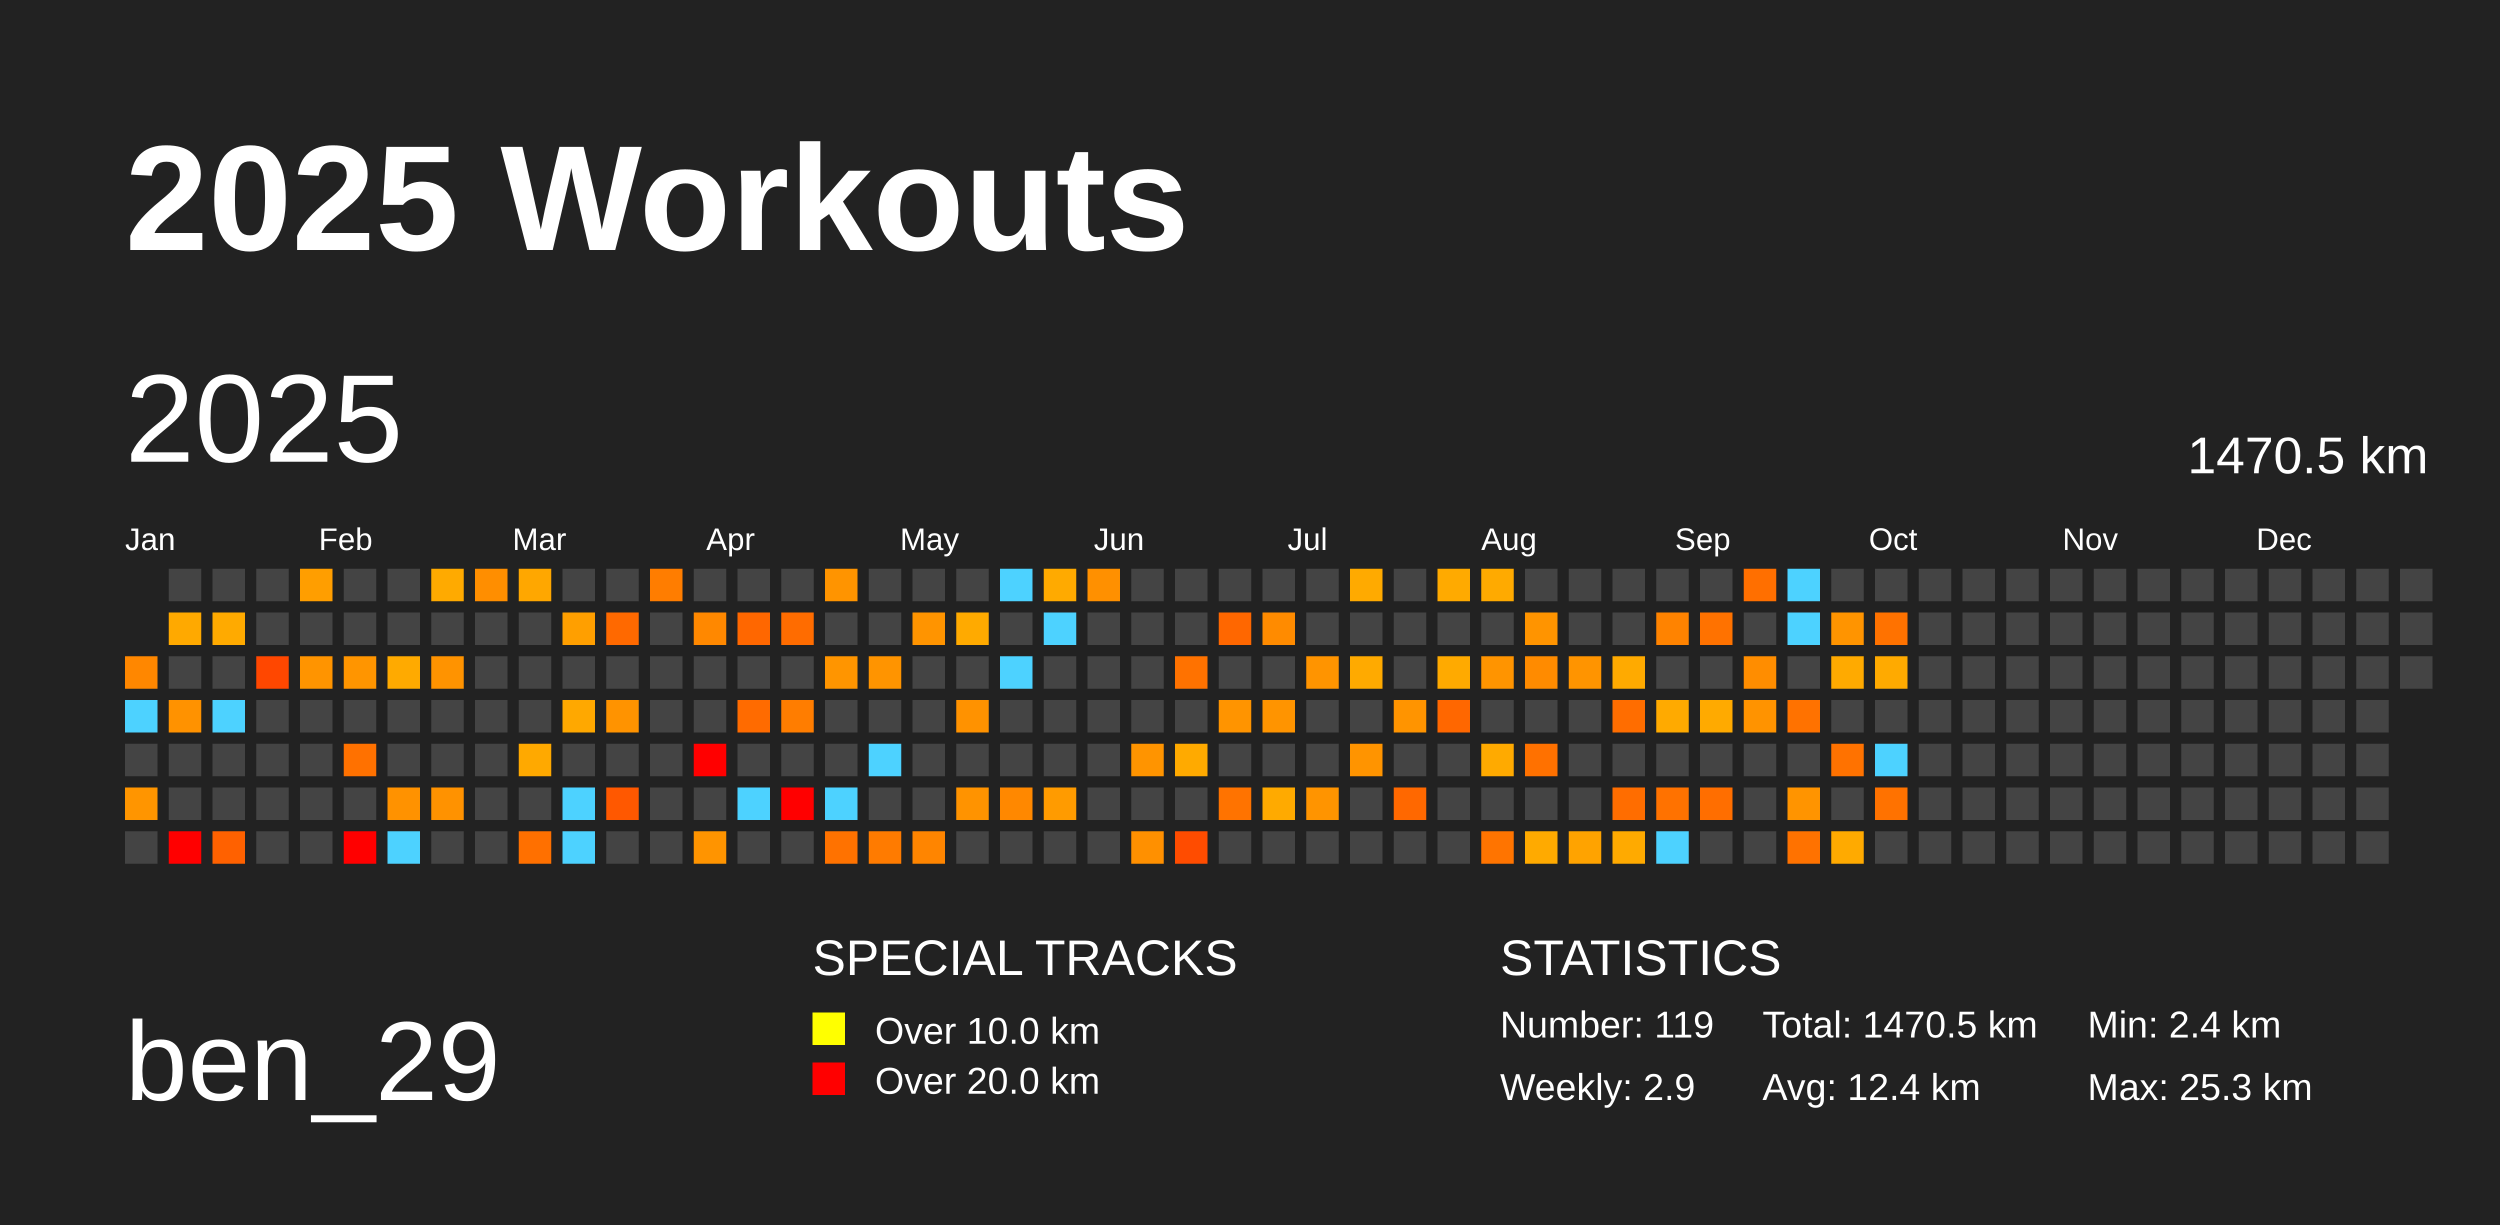
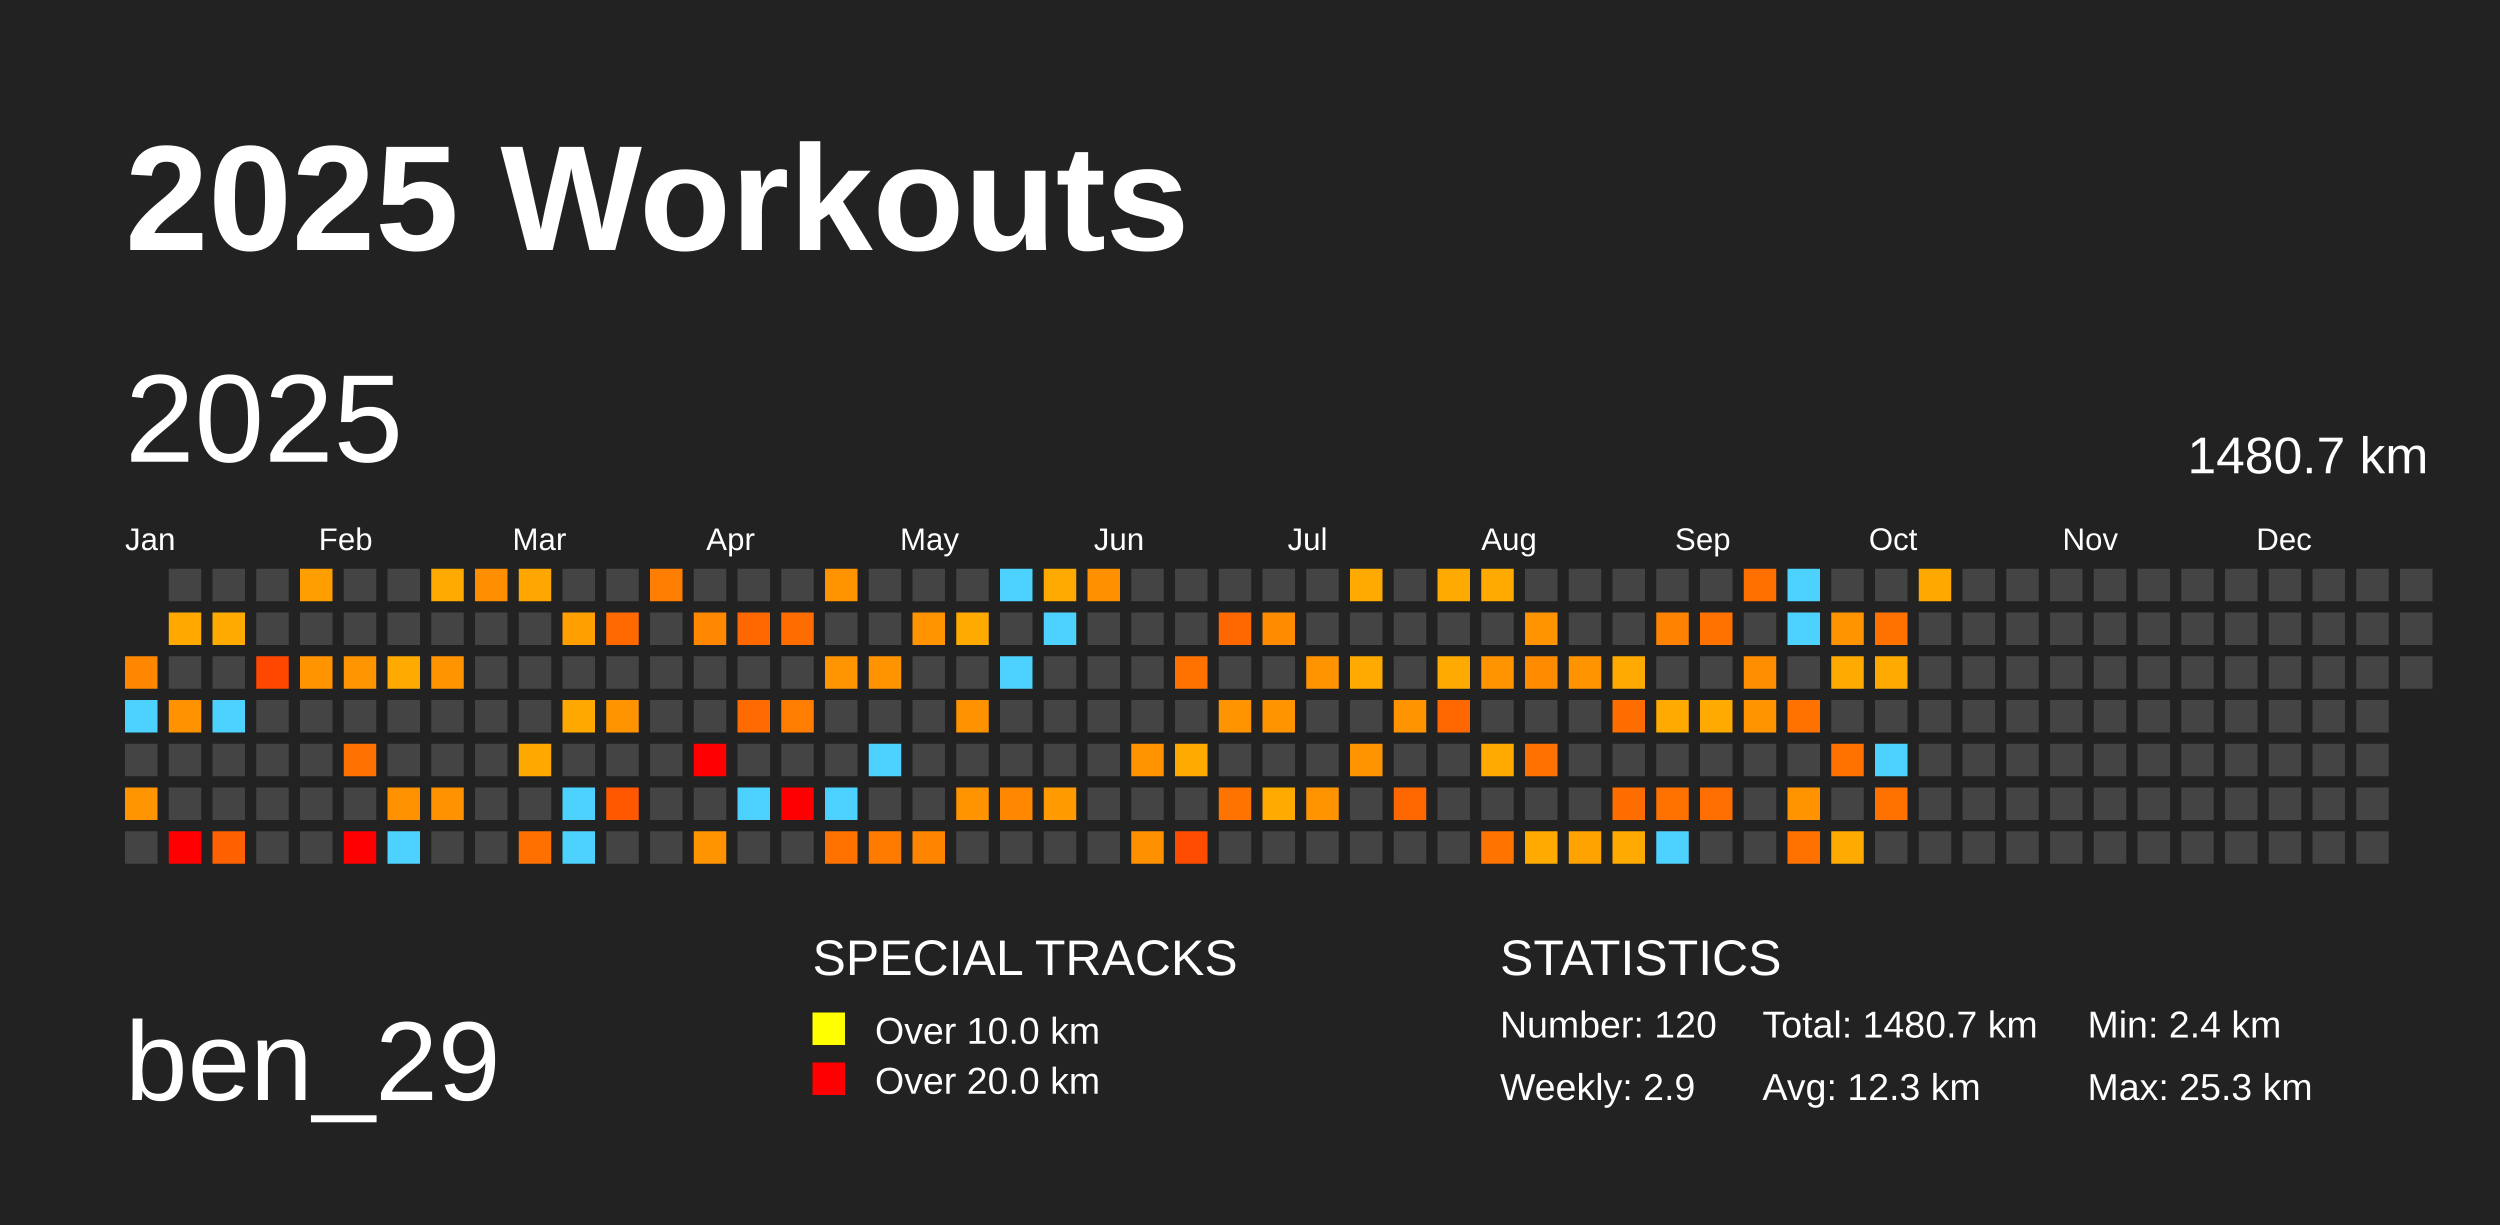
<svg xmlns="http://www.w3.org/2000/svg" baseProfile="full" height="98mm" version="1.1" viewBox="0,0,200,98" width="200mm">
  <defs />
  <rect fill="#222222" height="98" width="200" x="0" y="0" />
  <text fill="#FFFFFF" style="font-size:12px; font-family:Arial; font-weight:bold;" x="10" y="20">2025 Workouts</text>
  <text fill="#FFFFFF" style="font-size:9px; font-family:Arial" x="10" y="88">ben_29</text>
  <text fill="#FFFFFF" style="font-size:4px; font-family:Arial" x="65" y="78">SPECIAL TRACKS</text>
  <rect fill="yellow" height="2.6" width="2.6" x="65" y="81" />
  <text fill="#FFFFFF" style="font-size:3px; font-family:Arial" x="70" y="83.5">Over 10.0 km</text>
  <rect fill="red" height="2.6" width="2.6" x="65" y="85" />
  <text fill="#FFFFFF" style="font-size:3px; font-family:Arial" x="70" y="87.5">Over 20.0 km</text>
  <text fill="#FFFFFF" style="font-size:4px; font-family:Arial" x="120" y="78">STATISTICS</text>
-   <text fill="#FFFFFF" style="font-size:3px; font-family:Arial" x="120" y="83">Number: 119</text>
+   <text fill="#FFFFFF" style="font-size:3px; font-family:Arial" x="120" y="83">Number: 120</text>
  <text fill="#FFFFFF" style="font-size:3px; font-family:Arial" x="120" y="88">Weekly: 2.9</text>
-   <text fill="#FFFFFF" style="font-size:3px; font-family:Arial" x="141" y="83">Total: 1470.5 km</text>
-   <text fill="#FFFFFF" style="font-size:3px; font-family:Arial" x="141" y="88">Avg: 12.4 km</text>
+   <text fill="#FFFFFF" style="font-size:3px; font-family:Arial" x="141" y="83">Total: 1480.7 km</text>
+   <text fill="#FFFFFF" style="font-size:3px; font-family:Arial" x="141" y="88">Avg: 12.3 km</text>
  <text fill="#FFFFFF" style="font-size:3px; font-family:Arial" x="167" y="83">Min: 2.4 km</text>
  <text fill="#FFFFFF" style="font-size:3px; font-family:Arial" x="167" y="88">Max: 25.3 km</text>
  <text dominant-baseline="hanging" fill="#FFFFFF" style="font-size:10.0px; font-family:Arial;" x="10" y="30">2025</text>
-   <text dominant-baseline="hanging" fill="#FFFFFF" style="font-size:4.125px; font-family:Arial;" x="175" y="35">1470.5 km</text>
+   <text dominant-baseline="hanging" fill="#FFFFFF" style="font-size:4.125px; font-family:Arial;" x="175" y="35">1480.7 km</text>
  <text fill="#FFFFFF" style="font-size:2.5px; font-family:Arial" x="10.0" y="44">Jan</text>
  <text fill="#FFFFFF" style="font-size:2.5px; font-family:Arial" x="25.5" y="44">Feb</text>
  <text fill="#FFFFFF" style="font-size:2.5px; font-family:Arial" x="41.0" y="44">Mar</text>
  <text fill="#FFFFFF" style="font-size:2.5px; font-family:Arial" x="56.5" y="44">Apr</text>
  <text fill="#FFFFFF" style="font-size:2.5px; font-family:Arial" x="72.0" y="44">May</text>
  <text fill="#FFFFFF" style="font-size:2.5px; font-family:Arial" x="87.5" y="44">Jun</text>
  <text fill="#FFFFFF" style="font-size:2.5px; font-family:Arial" x="103.0" y="44">Jul</text>
  <text fill="#FFFFFF" style="font-size:2.5px; font-family:Arial" x="118.5" y="44">Aug</text>
  <text fill="#FFFFFF" style="font-size:2.5px; font-family:Arial" x="134.0" y="44">Sep</text>
  <text fill="#FFFFFF" style="font-size:2.5px; font-family:Arial" x="149.5" y="44">Oct</text>
  <text fill="#FFFFFF" style="font-size:2.5px; font-family:Arial" x="165.0" y="44">Nov</text>
  <text fill="#FFFFFF" style="font-size:2.5px; font-family:Arial" x="180.5" y="44">Dec</text>
  <rect fill="#ff8700" height="2.6" width="2.6" x="10.0" y="52.5" />
  <rect fill="#4dd2ff" height="2.6" width="2.6" x="10.0" y="56.0" />
  <rect fill="#444444" height="2.6" width="2.6" x="10.0" y="59.5" />
  <rect fill="#ff9500" height="2.6" width="2.6" x="10.0" y="63.0" />
  <rect fill="#444444" height="2.6" width="2.6" x="10.0" y="66.5" />
  <rect fill="#444444" height="2.6" width="2.6" x="13.5" y="45.5" />
  <rect fill="#ffa900" height="2.6" width="2.6" x="13.5" y="49.0" />
  <rect fill="#444444" height="2.6" width="2.6" x="13.5" y="52.5" />
  <rect fill="#ff9200" height="2.6" width="2.6" x="13.5" y="56.0" />
  <rect fill="#444444" height="2.6" width="2.6" x="13.5" y="59.5" />
  <rect fill="#444444" height="2.6" width="2.6" x="13.5" y="63.0" />
  <rect fill="red" height="2.6" width="2.6" x="13.5" y="66.5" />
  <rect fill="#444444" height="2.6" width="2.6" x="17.0" y="45.5" />
  <rect fill="#ffaa00" height="2.6" width="2.6" x="17.0" y="49.0" />
  <rect fill="#444444" height="2.6" width="2.6" x="17.0" y="52.5" />
  <rect fill="#4dd2ff" height="2.6" width="2.6" x="17.0" y="56.0" />
  <rect fill="#444444" height="2.6" width="2.6" x="17.0" y="59.5" />
  <rect fill="#444444" height="2.6" width="2.6" x="17.0" y="63.0" />
  <rect fill="#ff6100" height="2.6" width="2.6" x="17.0" y="66.5" />
  <rect fill="#444444" height="2.6" width="2.6" x="20.5" y="45.5" />
  <rect fill="#444444" height="2.6" width="2.6" x="20.5" y="49.0" />
  <rect fill="#ff4700" height="2.6" width="2.6" x="20.5" y="52.5" />
  <rect fill="#444444" height="2.6" width="2.6" x="20.5" y="56.0" />
  <rect fill="#444444" height="2.6" width="2.6" x="20.5" y="59.5" />
  <rect fill="#444444" height="2.6" width="2.6" x="20.5" y="63.0" />
  <rect fill="#444444" height="2.6" width="2.6" x="20.5" y="66.5" />
  <rect fill="#ff9e00" height="2.6" width="2.6" x="24.0" y="45.5" />
  <rect fill="#444444" height="2.6" width="2.6" x="24.0" y="49.0" />
  <rect fill="#ff9400" height="2.6" width="2.6" x="24.0" y="52.5" />
  <rect fill="#444444" height="2.6" width="2.6" x="24.0" y="56.0" />
  <rect fill="#444444" height="2.6" width="2.6" x="24.0" y="59.5" />
  <rect fill="#444444" height="2.6" width="2.6" x="24.0" y="63.0" />
  <rect fill="#444444" height="2.6" width="2.6" x="24.0" y="66.5" />
  <rect fill="#444444" height="2.6" width="2.6" x="27.5" y="45.5" />
  <rect fill="#444444" height="2.6" width="2.6" x="27.5" y="49.0" />
  <rect fill="#ff9500" height="2.6" width="2.6" x="27.5" y="52.5" />
  <rect fill="#444444" height="2.6" width="2.6" x="27.5" y="56.0" />
  <rect fill="#ff7100" height="2.6" width="2.6" x="27.5" y="59.5" />
  <rect fill="#444444" height="2.6" width="2.6" x="27.5" y="63.0" />
  <rect fill="red" height="2.6" width="2.6" x="27.5" y="66.5" />
  <rect fill="#444444" height="2.6" width="2.6" x="31.0" y="45.5" />
  <rect fill="#444444" height="2.6" width="2.6" x="31.0" y="49.0" />
  <rect fill="#ffaa00" height="2.6" width="2.6" x="31.0" y="52.5" />
  <rect fill="#444444" height="2.6" width="2.6" x="31.0" y="56.0" />
  <rect fill="#444444" height="2.6" width="2.6" x="31.0" y="59.5" />
  <rect fill="#ff9200" height="2.6" width="2.6" x="31.0" y="63.0" />
  <rect fill="#4dd2ff" height="2.6" width="2.6" x="31.0" y="66.5" />
  <rect fill="#ffaa00" height="2.6" width="2.6" x="34.5" y="45.5" />
  <rect fill="#444444" height="2.6" width="2.6" x="34.5" y="49.0" />
  <rect fill="#ff9300" height="2.6" width="2.6" x="34.5" y="52.5" />
  <rect fill="#444444" height="2.6" width="2.6" x="34.5" y="56.0" />
  <rect fill="#444444" height="2.6" width="2.6" x="34.5" y="59.5" />
  <rect fill="#ff9200" height="2.6" width="2.6" x="34.5" y="63.0" />
  <rect fill="#444444" height="2.6" width="2.6" x="34.5" y="66.5" />
  <rect fill="#ff8e00" height="2.6" width="2.6" x="38.0" y="45.5" />
  <rect fill="#444444" height="2.6" width="2.6" x="38.0" y="49.0" />
  <rect fill="#444444" height="2.6" width="2.6" x="38.0" y="52.5" />
  <rect fill="#444444" height="2.6" width="2.6" x="38.0" y="56.0" />
  <rect fill="#444444" height="2.6" width="2.6" x="38.0" y="59.5" />
  <rect fill="#444444" height="2.6" width="2.6" x="38.0" y="63.0" />
  <rect fill="#444444" height="2.6" width="2.6" x="38.0" y="66.5" />
  <rect fill="#ffa700" height="2.6" width="2.6" x="41.5" y="45.5" />
  <rect fill="#444444" height="2.6" width="2.6" x="41.5" y="49.0" />
  <rect fill="#444444" height="2.6" width="2.6" x="41.5" y="52.5" />
  <rect fill="#444444" height="2.6" width="2.6" x="41.5" y="56.0" />
  <rect fill="#ffa900" height="2.6" width="2.6" x="41.5" y="59.5" />
  <rect fill="#444444" height="2.6" width="2.6" x="41.5" y="63.0" />
  <rect fill="#ff7000" height="2.6" width="2.6" x="41.5" y="66.5" />
  <rect fill="#444444" height="2.6" width="2.6" x="45.0" y="45.5" />
  <rect fill="#ff9f00" height="2.6" width="2.6" x="45.0" y="49.0" />
  <rect fill="#444444" height="2.6" width="2.6" x="45.0" y="52.5" />
  <rect fill="#ffa800" height="2.6" width="2.6" x="45.0" y="56.0" />
  <rect fill="#444444" height="2.6" width="2.6" x="45.0" y="59.5" />
  <rect fill="#4dd2ff" height="2.6" width="2.6" x="45.0" y="63.0" />
  <rect fill="#4dd2ff" height="2.6" width="2.6" x="45.0" y="66.5" />
  <rect fill="#444444" height="2.6" width="2.6" x="48.5" y="45.5" />
  <rect fill="#ff6900" height="2.6" width="2.6" x="48.5" y="49.0" />
  <rect fill="#444444" height="2.6" width="2.6" x="48.5" y="52.5" />
  <rect fill="#ff9300" height="2.6" width="2.6" x="48.5" y="56.0" />
  <rect fill="#444444" height="2.6" width="2.6" x="48.5" y="59.5" />
  <rect fill="#ff5800" height="2.6" width="2.6" x="48.5" y="63.0" />
  <rect fill="#444444" height="2.6" width="2.6" x="48.5" y="66.5" />
  <rect fill="#ff7d00" height="2.6" width="2.6" x="52.0" y="45.5" />
  <rect fill="#444444" height="2.6" width="2.6" x="52.0" y="49.0" />
  <rect fill="#444444" height="2.6" width="2.6" x="52.0" y="52.5" />
  <rect fill="#444444" height="2.6" width="2.6" x="52.0" y="56.0" />
  <rect fill="#444444" height="2.6" width="2.6" x="52.0" y="59.5" />
  <rect fill="#444444" height="2.6" width="2.6" x="52.0" y="63.0" />
  <rect fill="#444444" height="2.6" width="2.6" x="52.0" y="66.5" />
  <rect fill="#444444" height="2.6" width="2.6" x="55.5" y="45.5" />
  <rect fill="#ff8800" height="2.6" width="2.6" x="55.5" y="49.0" />
  <rect fill="#444444" height="2.6" width="2.6" x="55.5" y="52.5" />
  <rect fill="#444444" height="2.6" width="2.6" x="55.5" y="56.0" />
  <rect fill="red" height="2.6" width="2.6" x="55.5" y="59.5" />
  <rect fill="#444444" height="2.6" width="2.6" x="55.5" y="63.0" />
  <rect fill="#ff9400" height="2.6" width="2.6" x="55.5" y="66.5" />
  <rect fill="#444444" height="2.6" width="2.6" x="59.0" y="45.5" />
  <rect fill="#ff6700" height="2.6" width="2.6" x="59.0" y="49.0" />
  <rect fill="#444444" height="2.6" width="2.6" x="59.0" y="52.5" />
  <rect fill="#ff6b00" height="2.6" width="2.6" x="59.0" y="56.0" />
  <rect fill="#444444" height="2.6" width="2.6" x="59.0" y="59.5" />
  <rect fill="#4dd2ff" height="2.6" width="2.6" x="59.0" y="63.0" />
  <rect fill="#444444" height="2.6" width="2.6" x="59.0" y="66.5" />
  <rect fill="#444444" height="2.6" width="2.6" x="62.5" y="45.5" />
  <rect fill="#ff6c00" height="2.6" width="2.6" x="62.5" y="49.0" />
  <rect fill="#444444" height="2.6" width="2.6" x="62.5" y="52.5" />
  <rect fill="#ff7d00" height="2.6" width="2.6" x="62.5" y="56.0" />
  <rect fill="#444444" height="2.6" width="2.6" x="62.5" y="59.5" />
  <rect fill="red" height="2.6" width="2.6" x="62.5" y="63.0" />
  <rect fill="#444444" height="2.6" width="2.6" x="62.5" y="66.5" />
  <rect fill="#ff9400" height="2.6" width="2.6" x="66.0" y="45.5" />
  <rect fill="#444444" height="2.6" width="2.6" x="66.0" y="49.0" />
  <rect fill="#ff9500" height="2.6" width="2.6" x="66.0" y="52.5" />
  <rect fill="#444444" height="2.6" width="2.6" x="66.0" y="56.0" />
  <rect fill="#444444" height="2.6" width="2.6" x="66.0" y="59.5" />
  <rect fill="#4dd2ff" height="2.6" width="2.6" x="66.0" y="63.0" />
  <rect fill="#ff7200" height="2.6" width="2.6" x="66.0" y="66.5" />
  <rect fill="#444444" height="2.6" width="2.6" x="69.5" y="45.5" />
  <rect fill="#444444" height="2.6" width="2.6" x="69.5" y="49.0" />
  <rect fill="#ff9400" height="2.6" width="2.6" x="69.5" y="52.5" />
  <rect fill="#444444" height="2.6" width="2.6" x="69.5" y="56.0" />
  <rect fill="#4dd2ff" height="2.6" width="2.6" x="69.5" y="59.5" />
  <rect fill="#444444" height="2.6" width="2.6" x="69.5" y="63.0" />
  <rect fill="#ff7b00" height="2.6" width="2.6" x="69.5" y="66.5" />
  <rect fill="#444444" height="2.6" width="2.6" x="73.0" y="45.5" />
  <rect fill="#ff9400" height="2.6" width="2.6" x="73.0" y="49.0" />
  <rect fill="#444444" height="2.6" width="2.6" x="73.0" y="52.5" />
  <rect fill="#444444" height="2.6" width="2.6" x="73.0" y="56.0" />
  <rect fill="#444444" height="2.6" width="2.6" x="73.0" y="59.5" />
  <rect fill="#444444" height="2.6" width="2.6" x="73.0" y="63.0" />
  <rect fill="#ff8500" height="2.6" width="2.6" x="73.0" y="66.5" />
  <rect fill="#444444" height="2.6" width="2.6" x="76.5" y="45.5" />
  <rect fill="#ffaa00" height="2.6" width="2.6" x="76.5" y="49.0" />
  <rect fill="#444444" height="2.6" width="2.6" x="76.5" y="52.5" />
  <rect fill="#ff9200" height="2.6" width="2.6" x="76.5" y="56.0" />
  <rect fill="#444444" height="2.6" width="2.6" x="76.5" y="59.5" />
  <rect fill="#ff9300" height="2.6" width="2.6" x="76.5" y="63.0" />
  <rect fill="#444444" height="2.6" width="2.6" x="76.5" y="66.5" />
  <rect fill="#4dd2ff" height="2.6" width="2.6" x="80.0" y="45.5" />
  <rect fill="#444444" height="2.6" width="2.6" x="80.0" y="49.0" />
  <rect fill="#4dd2ff" height="2.6" width="2.6" x="80.0" y="52.5" />
  <rect fill="#444444" height="2.6" width="2.6" x="80.0" y="56.0" />
  <rect fill="#444444" height="2.6" width="2.6" x="80.0" y="59.5" />
  <rect fill="#ff8800" height="2.6" width="2.6" x="80.0" y="63.0" />
  <rect fill="#444444" height="2.6" width="2.6" x="80.0" y="66.5" />
  <rect fill="#ffaa00" height="2.6" width="2.6" x="83.5" y="45.5" />
  <rect fill="#4dd2ff" height="2.6" width="2.6" x="83.5" y="49.0" />
  <rect fill="#444444" height="2.6" width="2.6" x="83.5" y="52.5" />
  <rect fill="#444444" height="2.6" width="2.6" x="83.5" y="56.0" />
  <rect fill="#444444" height="2.6" width="2.6" x="83.5" y="59.5" />
  <rect fill="#ff9b00" height="2.6" width="2.6" x="83.5" y="63.0" />
  <rect fill="#444444" height="2.6" width="2.6" x="83.5" y="66.5" />
  <rect fill="#ff9000" height="2.6" width="2.6" x="87.0" y="45.5" />
  <rect fill="#444444" height="2.6" width="2.6" x="87.0" y="49.0" />
  <rect fill="#444444" height="2.6" width="2.6" x="87.0" y="52.5" />
  <rect fill="#444444" height="2.6" width="2.6" x="87.0" y="56.0" />
  <rect fill="#444444" height="2.6" width="2.6" x="87.0" y="59.5" />
  <rect fill="#444444" height="2.6" width="2.6" x="87.0" y="63.0" />
  <rect fill="#444444" height="2.6" width="2.6" x="87.0" y="66.5" />
  <rect fill="#444444" height="2.6" width="2.6" x="90.5" y="45.5" />
  <rect fill="#444444" height="2.6" width="2.6" x="90.5" y="49.0" />
  <rect fill="#444444" height="2.6" width="2.6" x="90.5" y="52.5" />
  <rect fill="#444444" height="2.6" width="2.6" x="90.5" y="56.0" />
  <rect fill="#ff9400" height="2.6" width="2.6" x="90.5" y="59.5" />
  <rect fill="#444444" height="2.6" width="2.6" x="90.5" y="63.0" />
  <rect fill="#ff9000" height="2.6" width="2.6" x="90.5" y="66.5" />
  <rect fill="#444444" height="2.6" width="2.6" x="94.0" y="45.5" />
  <rect fill="#444444" height="2.6" width="2.6" x="94.0" y="49.0" />
  <rect fill="#ff7200" height="2.6" width="2.6" x="94.0" y="52.5" />
  <rect fill="#444444" height="2.6" width="2.6" x="94.0" y="56.0" />
  <rect fill="#ffaa00" height="2.6" width="2.6" x="94.0" y="59.5" />
  <rect fill="#444444" height="2.6" width="2.6" x="94.0" y="63.0" />
  <rect fill="#ff4c00" height="2.6" width="2.6" x="94.0" y="66.5" />
  <rect fill="#444444" height="2.6" width="2.6" x="97.5" y="45.5" />
  <rect fill="#ff6700" height="2.6" width="2.6" x="97.5" y="49.0" />
  <rect fill="#444444" height="2.6" width="2.6" x="97.5" y="52.5" />
  <rect fill="#ff9400" height="2.6" width="2.6" x="97.5" y="56.0" />
  <rect fill="#444444" height="2.6" width="2.6" x="97.5" y="59.5" />
  <rect fill="#ff7300" height="2.6" width="2.6" x="97.5" y="63.0" />
  <rect fill="#444444" height="2.6" width="2.6" x="97.5" y="66.5" />
  <rect fill="#444444" height="2.6" width="2.6" x="101.0" y="45.5" />
  <rect fill="#ff8b00" height="2.6" width="2.6" x="101.0" y="49.0" />
  <rect fill="#444444" height="2.6" width="2.6" x="101.0" y="52.5" />
  <rect fill="#ff9400" height="2.6" width="2.6" x="101.0" y="56.0" />
  <rect fill="#444444" height="2.6" width="2.6" x="101.0" y="59.5" />
  <rect fill="#ffaa00" height="2.6" width="2.6" x="101.0" y="63.0" />
  <rect fill="#444444" height="2.6" width="2.6" x="101.0" y="66.5" />
  <rect fill="#444444" height="2.6" width="2.6" x="104.5" y="45.5" />
  <rect fill="#444444" height="2.6" width="2.6" x="104.5" y="49.0" />
  <rect fill="#ff9400" height="2.6" width="2.6" x="104.5" y="52.5" />
  <rect fill="#444444" height="2.6" width="2.6" x="104.5" y="56.0" />
  <rect fill="#444444" height="2.6" width="2.6" x="104.5" y="59.5" />
  <rect fill="#ff9400" height="2.6" width="2.6" x="104.5" y="63.0" />
  <rect fill="#444444" height="2.6" width="2.6" x="104.5" y="66.5" />
  <rect fill="#ffaa00" height="2.6" width="2.6" x="108.0" y="45.5" />
  <rect fill="#444444" height="2.6" width="2.6" x="108.0" y="49.0" />
  <rect fill="#ffaa00" height="2.6" width="2.6" x="108.0" y="52.5" />
  <rect fill="#444444" height="2.6" width="2.6" x="108.0" y="56.0" />
  <rect fill="#ff9400" height="2.6" width="2.6" x="108.0" y="59.5" />
  <rect fill="#444444" height="2.6" width="2.6" x="108.0" y="63.0" />
  <rect fill="#444444" height="2.6" width="2.6" x="108.0" y="66.5" />
  <rect fill="#444444" height="2.6" width="2.6" x="111.5" y="45.5" />
  <rect fill="#444444" height="2.6" width="2.6" x="111.5" y="49.0" />
  <rect fill="#444444" height="2.6" width="2.6" x="111.5" y="52.5" />
  <rect fill="#ff9400" height="2.6" width="2.6" x="111.5" y="56.0" />
  <rect fill="#444444" height="2.6" width="2.6" x="111.5" y="59.5" />
  <rect fill="#ff6800" height="2.6" width="2.6" x="111.5" y="63.0" />
  <rect fill="#444444" height="2.6" width="2.6" x="111.5" y="66.5" />
  <rect fill="#ffaa00" height="2.6" width="2.6" x="115.0" y="45.5" />
  <rect fill="#444444" height="2.6" width="2.6" x="115.0" y="49.0" />
  <rect fill="#ffaa00" height="2.6" width="2.6" x="115.0" y="52.5" />
  <rect fill="#ff6700" height="2.6" width="2.6" x="115.0" y="56.0" />
  <rect fill="#444444" height="2.6" width="2.6" x="115.0" y="59.5" />
  <rect fill="#444444" height="2.6" width="2.6" x="115.0" y="63.0" />
  <rect fill="#444444" height="2.6" width="2.6" x="115.0" y="66.5" />
  <rect fill="#ffaa00" height="2.6" width="2.6" x="118.5" y="45.5" />
  <rect fill="#444444" height="2.6" width="2.6" x="118.5" y="49.0" />
  <rect fill="#ff9400" height="2.6" width="2.6" x="118.5" y="52.5" />
  <rect fill="#444444" height="2.6" width="2.6" x="118.5" y="56.0" />
  <rect fill="#ffaa00" height="2.6" width="2.6" x="118.5" y="59.5" />
  <rect fill="#444444" height="2.6" width="2.6" x="118.5" y="63.0" />
  <rect fill="#ff7400" height="2.6" width="2.6" x="118.5" y="66.5" />
  <rect fill="#444444" height="2.6" width="2.6" x="122.0" y="45.5" />
  <rect fill="#ff9400" height="2.6" width="2.6" x="122.0" y="49.0" />
  <rect fill="#ff8b00" height="2.6" width="2.6" x="122.0" y="52.5" />
  <rect fill="#444444" height="2.6" width="2.6" x="122.0" y="56.0" />
  <rect fill="#ff7100" height="2.6" width="2.6" x="122.0" y="59.5" />
  <rect fill="#444444" height="2.6" width="2.6" x="122.0" y="63.0" />
  <rect fill="#ffaa00" height="2.6" width="2.6" x="122.0" y="66.5" />
  <rect fill="#444444" height="2.6" width="2.6" x="125.5" y="45.5" />
  <rect fill="#444444" height="2.6" width="2.6" x="125.5" y="49.0" />
  <rect fill="#ff9400" height="2.6" width="2.6" x="125.5" y="52.5" />
  <rect fill="#444444" height="2.6" width="2.6" x="125.5" y="56.0" />
  <rect fill="#444444" height="2.6" width="2.6" x="125.5" y="59.5" />
  <rect fill="#444444" height="2.6" width="2.6" x="125.5" y="63.0" />
  <rect fill="#ffa300" height="2.6" width="2.6" x="125.5" y="66.5" />
  <rect fill="#444444" height="2.6" width="2.6" x="129.0" y="45.5" />
  <rect fill="#444444" height="2.6" width="2.6" x="129.0" y="49.0" />
  <rect fill="#ffaa00" height="2.6" width="2.6" x="129.0" y="52.5" />
  <rect fill="#ff6d00" height="2.6" width="2.6" x="129.0" y="56.0" />
  <rect fill="#444444" height="2.6" width="2.6" x="129.0" y="59.5" />
  <rect fill="#ff6d00" height="2.6" width="2.6" x="129.0" y="63.0" />
  <rect fill="#ffaa00" height="2.6" width="2.6" x="129.0" y="66.5" />
  <rect fill="#444444" height="2.6" width="2.6" x="132.5" y="45.5" />
  <rect fill="#ff8300" height="2.6" width="2.6" x="132.5" y="49.0" />
  <rect fill="#444444" height="2.6" width="2.6" x="132.5" y="52.5" />
  <rect fill="#ffaa00" height="2.6" width="2.6" x="132.5" y="56.0" />
  <rect fill="#444444" height="2.6" width="2.6" x="132.5" y="59.5" />
  <rect fill="#ff7200" height="2.6" width="2.6" x="132.5" y="63.0" />
  <rect fill="#4dd2ff" height="2.6" width="2.6" x="132.5" y="66.5" />
  <rect fill="#444444" height="2.6" width="2.6" x="136.0" y="45.5" />
  <rect fill="#ff7200" height="2.6" width="2.6" x="136.0" y="49.0" />
  <rect fill="#444444" height="2.6" width="2.6" x="136.0" y="52.5" />
  <rect fill="#ffaa00" height="2.6" width="2.6" x="136.0" y="56.0" />
  <rect fill="#444444" height="2.6" width="2.6" x="136.0" y="59.5" />
  <rect fill="#ff6e00" height="2.6" width="2.6" x="136.0" y="63.0" />
  <rect fill="#444444" height="2.6" width="2.6" x="136.0" y="66.5" />
  <rect fill="#ff6f00" height="2.6" width="2.6" x="139.5" y="45.5" />
  <rect fill="#444444" height="2.6" width="2.6" x="139.5" y="49.0" />
  <rect fill="#ff8d00" height="2.6" width="2.6" x="139.5" y="52.5" />
  <rect fill="#ff9300" height="2.6" width="2.6" x="139.5" y="56.0" />
  <rect fill="#444444" height="2.6" width="2.6" x="139.5" y="59.5" />
  <rect fill="#444444" height="2.6" width="2.6" x="139.5" y="63.0" />
  <rect fill="#444444" height="2.6" width="2.6" x="139.5" y="66.5" />
  <rect fill="#4dd2ff" height="2.6" width="2.6" x="143.0" y="45.5" />
  <rect fill="#4dd2ff" height="2.6" width="2.6" x="143.0" y="49.0" />
  <rect fill="#444444" height="2.6" width="2.6" x="143.0" y="52.5" />
  <rect fill="#ff7200" height="2.6" width="2.6" x="143.0" y="56.0" />
  <rect fill="#444444" height="2.6" width="2.6" x="143.0" y="59.5" />
  <rect fill="#ff9400" height="2.6" width="2.6" x="143.0" y="63.0" />
  <rect fill="#ff7200" height="2.6" width="2.6" x="143.0" y="66.5" />
  <rect fill="#444444" height="2.6" width="2.6" x="146.5" y="45.5" />
  <rect fill="#ff9400" height="2.6" width="2.6" x="146.5" y="49.0" />
  <rect fill="#ffaa00" height="2.6" width="2.6" x="146.5" y="52.5" />
  <rect fill="#444444" height="2.6" width="2.6" x="146.5" y="56.0" />
  <rect fill="#ff7200" height="2.6" width="2.6" x="146.5" y="59.5" />
  <rect fill="#444444" height="2.6" width="2.6" x="146.5" y="63.0" />
  <rect fill="#ffaa00" height="2.6" width="2.6" x="146.5" y="66.5" />
  <rect fill="#444444" height="2.6" width="2.6" x="150.0" y="45.5" />
  <rect fill="#ff7200" height="2.6" width="2.6" x="150.0" y="49.0" />
  <rect fill="#ffaa00" height="2.6" width="2.6" x="150.0" y="52.5" />
  <rect fill="#444444" height="2.6" width="2.6" x="150.0" y="56.0" />
  <rect fill="#4dd2ff" height="2.6" width="2.6" x="150.0" y="59.5" />
  <rect fill="#ff7200" height="2.6" width="2.6" x="150.0" y="63.0" />
  <rect fill="#444444" height="2.6" width="2.6" x="150.0" y="66.5" />
-   <rect fill="#444444" height="2.6" width="2.6" x="153.5" y="45.5" />
+   <rect fill="#ffa800" height="2.6" width="2.6" x="153.5" y="45.5" />
  <rect fill="#444444" height="2.6" width="2.6" x="153.5" y="49.0" />
  <rect fill="#444444" height="2.6" width="2.6" x="153.5" y="52.5" />
  <rect fill="#444444" height="2.6" width="2.6" x="153.5" y="56.0" />
  <rect fill="#444444" height="2.6" width="2.6" x="153.5" y="59.5" />
  <rect fill="#444444" height="2.6" width="2.6" x="153.5" y="63.0" />
  <rect fill="#444444" height="2.6" width="2.6" x="153.5" y="66.5" />
  <rect fill="#444444" height="2.6" width="2.6" x="157.0" y="45.5" />
  <rect fill="#444444" height="2.6" width="2.6" x="157.0" y="49.0" />
  <rect fill="#444444" height="2.6" width="2.6" x="157.0" y="52.5" />
  <rect fill="#444444" height="2.6" width="2.6" x="157.0" y="56.0" />
  <rect fill="#444444" height="2.6" width="2.6" x="157.0" y="59.5" />
  <rect fill="#444444" height="2.6" width="2.6" x="157.0" y="63.0" />
  <rect fill="#444444" height="2.6" width="2.6" x="157.0" y="66.5" />
  <rect fill="#444444" height="2.6" width="2.6" x="160.5" y="45.5" />
  <rect fill="#444444" height="2.6" width="2.6" x="160.5" y="49.0" />
  <rect fill="#444444" height="2.6" width="2.6" x="160.5" y="52.5" />
  <rect fill="#444444" height="2.6" width="2.6" x="160.5" y="56.0" />
  <rect fill="#444444" height="2.6" width="2.6" x="160.5" y="59.5" />
  <rect fill="#444444" height="2.6" width="2.6" x="160.5" y="63.0" />
  <rect fill="#444444" height="2.6" width="2.6" x="160.5" y="66.5" />
  <rect fill="#444444" height="2.6" width="2.6" x="164.0" y="45.5" />
  <rect fill="#444444" height="2.6" width="2.6" x="164.0" y="49.0" />
  <rect fill="#444444" height="2.6" width="2.6" x="164.0" y="52.5" />
  <rect fill="#444444" height="2.6" width="2.6" x="164.0" y="56.0" />
  <rect fill="#444444" height="2.6" width="2.6" x="164.0" y="59.5" />
  <rect fill="#444444" height="2.6" width="2.6" x="164.0" y="63.0" />
  <rect fill="#444444" height="2.6" width="2.6" x="164.0" y="66.5" />
  <rect fill="#444444" height="2.6" width="2.6" x="167.5" y="45.5" />
  <rect fill="#444444" height="2.6" width="2.6" x="167.5" y="49.0" />
  <rect fill="#444444" height="2.6" width="2.6" x="167.5" y="52.5" />
  <rect fill="#444444" height="2.6" width="2.6" x="167.5" y="56.0" />
  <rect fill="#444444" height="2.6" width="2.6" x="167.5" y="59.5" />
  <rect fill="#444444" height="2.6" width="2.6" x="167.5" y="63.0" />
  <rect fill="#444444" height="2.6" width="2.6" x="167.5" y="66.5" />
  <rect fill="#444444" height="2.6" width="2.6" x="171.0" y="45.5" />
  <rect fill="#444444" height="2.6" width="2.6" x="171.0" y="49.0" />
  <rect fill="#444444" height="2.6" width="2.6" x="171.0" y="52.5" />
  <rect fill="#444444" height="2.6" width="2.6" x="171.0" y="56.0" />
  <rect fill="#444444" height="2.6" width="2.6" x="171.0" y="59.5" />
  <rect fill="#444444" height="2.6" width="2.6" x="171.0" y="63.0" />
  <rect fill="#444444" height="2.6" width="2.6" x="171.0" y="66.5" />
  <rect fill="#444444" height="2.6" width="2.6" x="174.5" y="45.5" />
  <rect fill="#444444" height="2.6" width="2.6" x="174.5" y="49.0" />
  <rect fill="#444444" height="2.6" width="2.6" x="174.5" y="52.5" />
  <rect fill="#444444" height="2.6" width="2.6" x="174.5" y="56.0" />
  <rect fill="#444444" height="2.6" width="2.6" x="174.5" y="59.5" />
  <rect fill="#444444" height="2.6" width="2.6" x="174.5" y="63.0" />
  <rect fill="#444444" height="2.6" width="2.6" x="174.5" y="66.5" />
  <rect fill="#444444" height="2.6" width="2.6" x="178.0" y="45.5" />
  <rect fill="#444444" height="2.6" width="2.6" x="178.0" y="49.0" />
  <rect fill="#444444" height="2.6" width="2.6" x="178.0" y="52.5" />
  <rect fill="#444444" height="2.6" width="2.6" x="178.0" y="56.0" />
  <rect fill="#444444" height="2.6" width="2.6" x="178.0" y="59.5" />
  <rect fill="#444444" height="2.6" width="2.6" x="178.0" y="63.0" />
  <rect fill="#444444" height="2.6" width="2.6" x="178.0" y="66.5" />
  <rect fill="#444444" height="2.6" width="2.6" x="181.5" y="45.5" />
  <rect fill="#444444" height="2.6" width="2.6" x="181.5" y="49.0" />
  <rect fill="#444444" height="2.6" width="2.6" x="181.5" y="52.5" />
  <rect fill="#444444" height="2.6" width="2.6" x="181.5" y="56.0" />
  <rect fill="#444444" height="2.6" width="2.6" x="181.5" y="59.5" />
  <rect fill="#444444" height="2.6" width="2.6" x="181.5" y="63.0" />
  <rect fill="#444444" height="2.6" width="2.6" x="181.5" y="66.5" />
  <rect fill="#444444" height="2.6" width="2.6" x="185.0" y="45.5" />
  <rect fill="#444444" height="2.6" width="2.6" x="185.0" y="49.0" />
  <rect fill="#444444" height="2.6" width="2.6" x="185.0" y="52.5" />
  <rect fill="#444444" height="2.6" width="2.6" x="185.0" y="56.0" />
  <rect fill="#444444" height="2.6" width="2.6" x="185.0" y="59.5" />
  <rect fill="#444444" height="2.6" width="2.6" x="185.0" y="63.0" />
  <rect fill="#444444" height="2.6" width="2.6" x="185.0" y="66.5" />
  <rect fill="#444444" height="2.6" width="2.6" x="188.5" y="45.5" />
  <rect fill="#444444" height="2.6" width="2.6" x="188.5" y="49.0" />
  <rect fill="#444444" height="2.6" width="2.6" x="188.5" y="52.5" />
  <rect fill="#444444" height="2.6" width="2.6" x="188.5" y="56.0" />
  <rect fill="#444444" height="2.6" width="2.6" x="188.5" y="59.5" />
  <rect fill="#444444" height="2.6" width="2.6" x="188.5" y="63.0" />
  <rect fill="#444444" height="2.6" width="2.6" x="188.5" y="66.5" />
  <rect fill="#444444" height="2.6" width="2.6" x="192.0" y="45.5" />
  <rect fill="#444444" height="2.6" width="2.6" x="192.0" y="49.0" />
  <rect fill="#444444" height="2.6" width="2.6" x="192.0" y="52.5" />
</svg>
